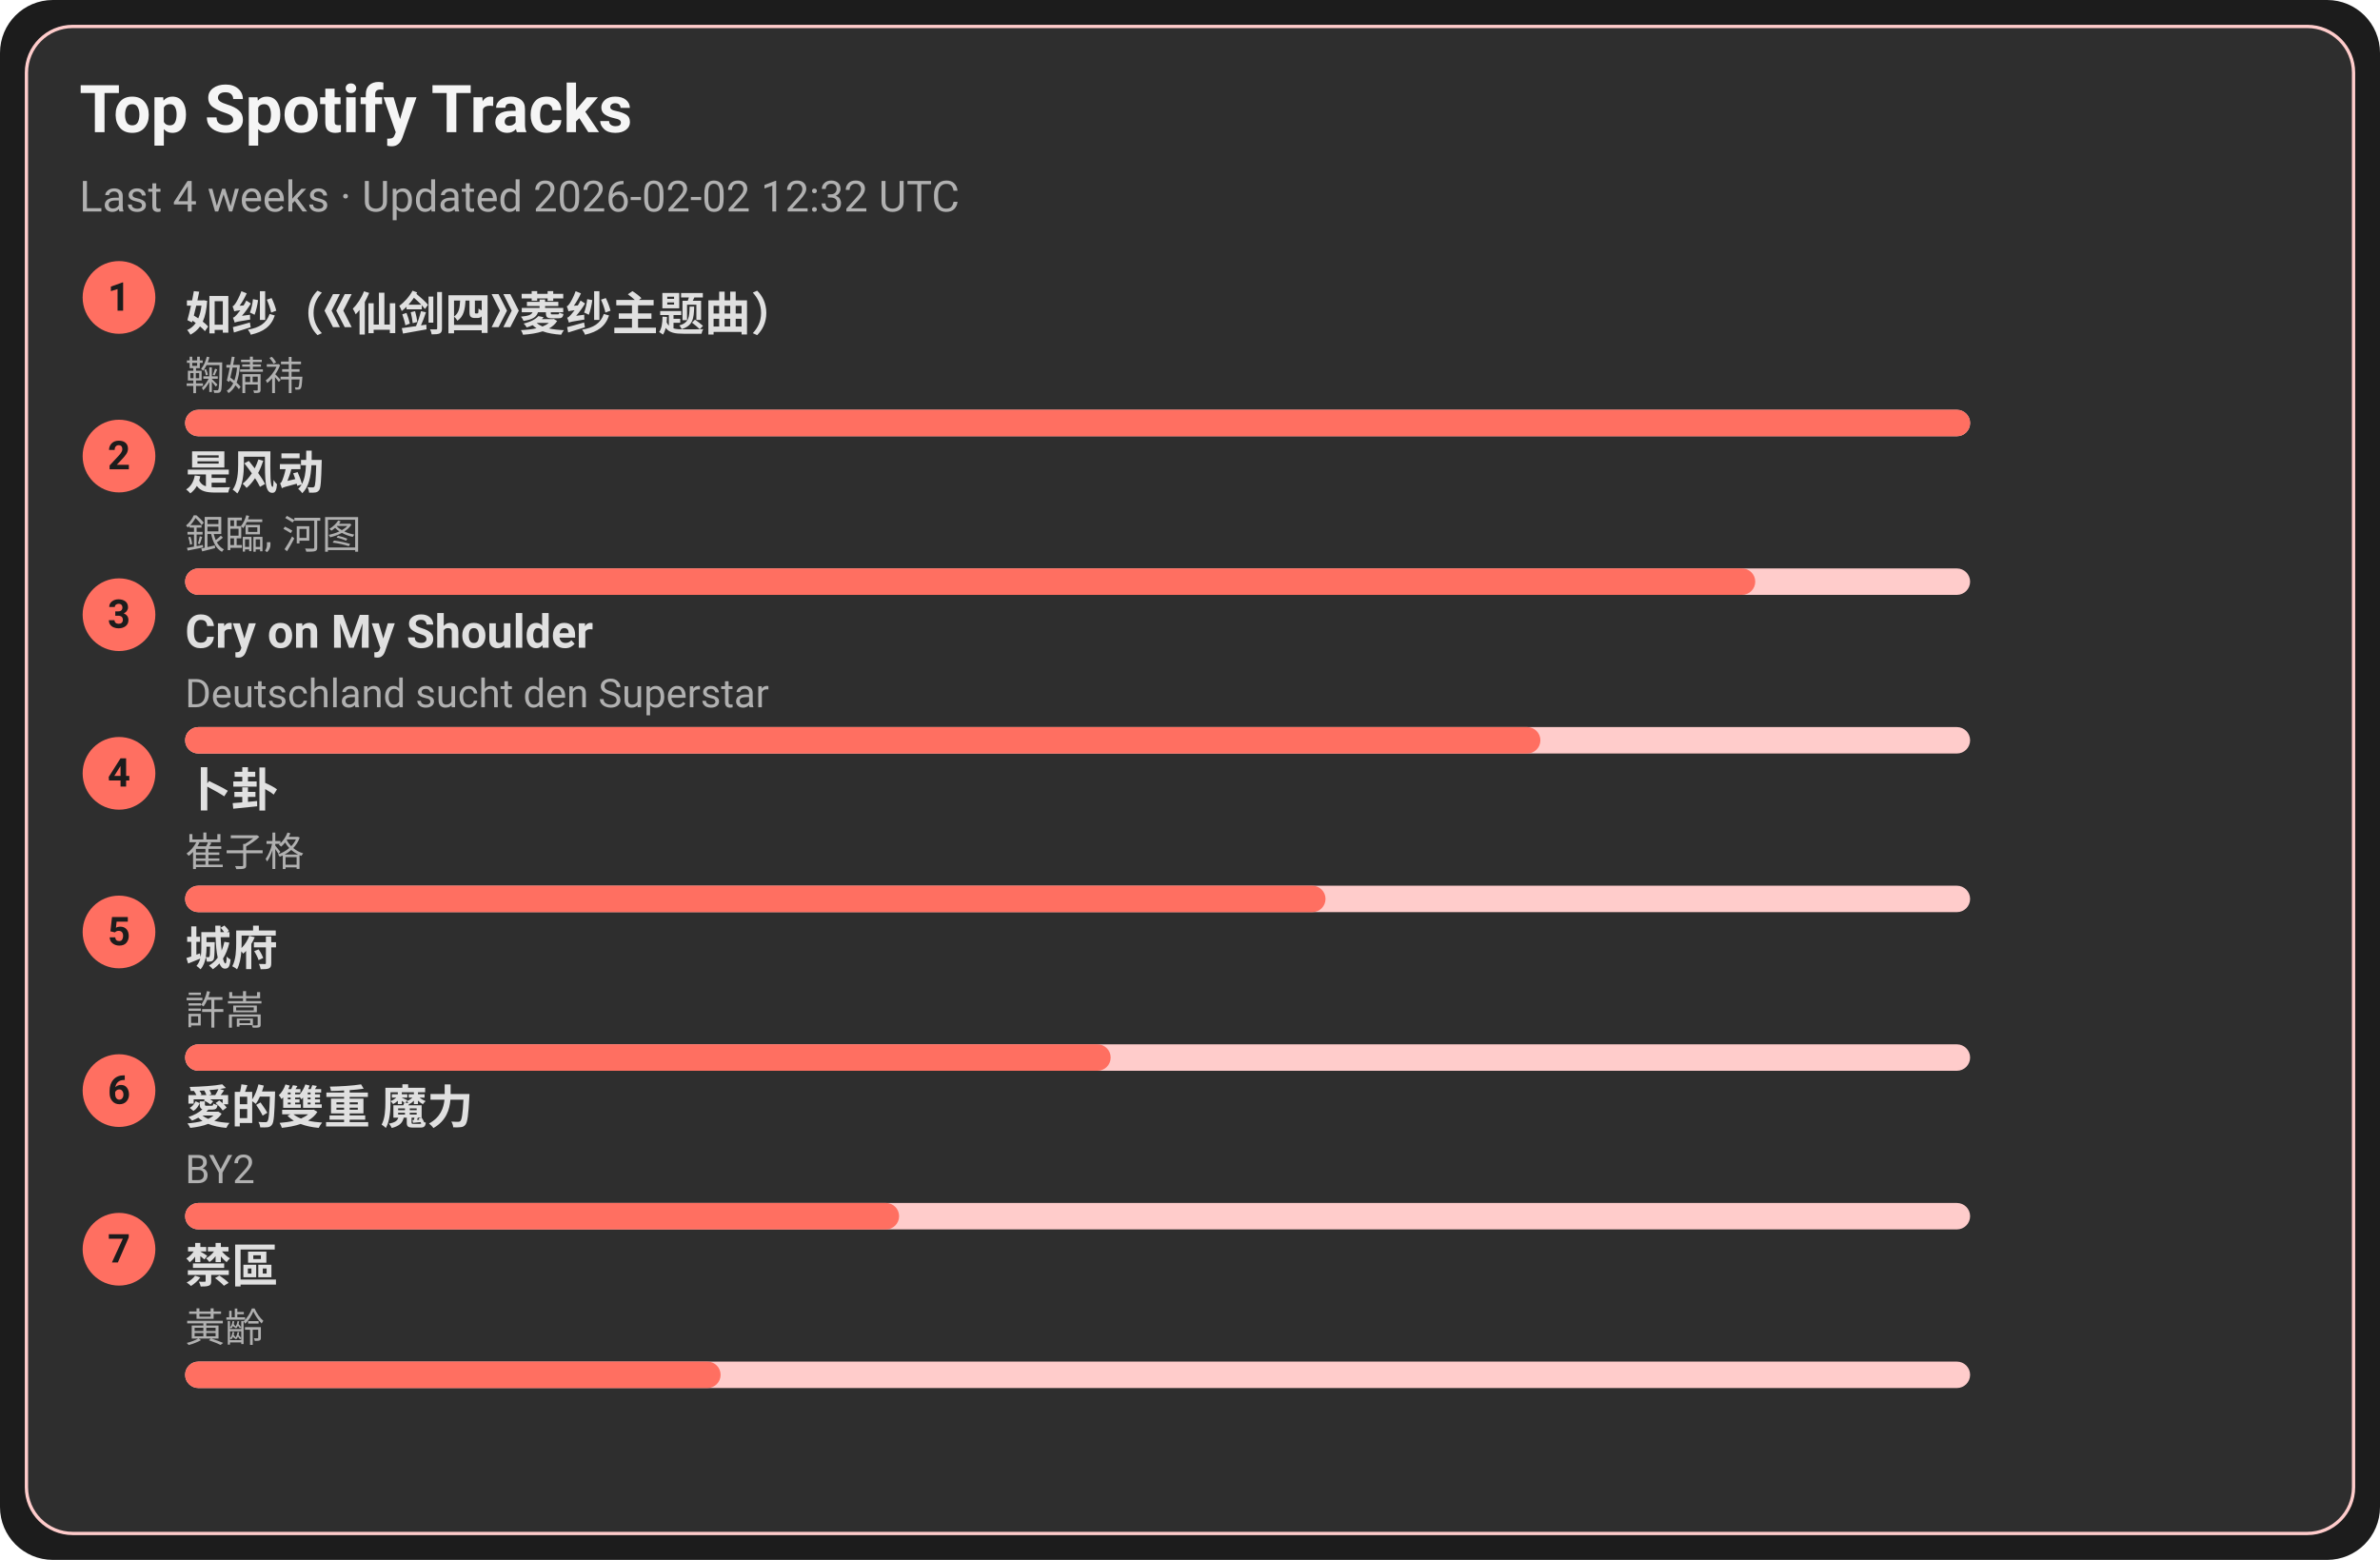
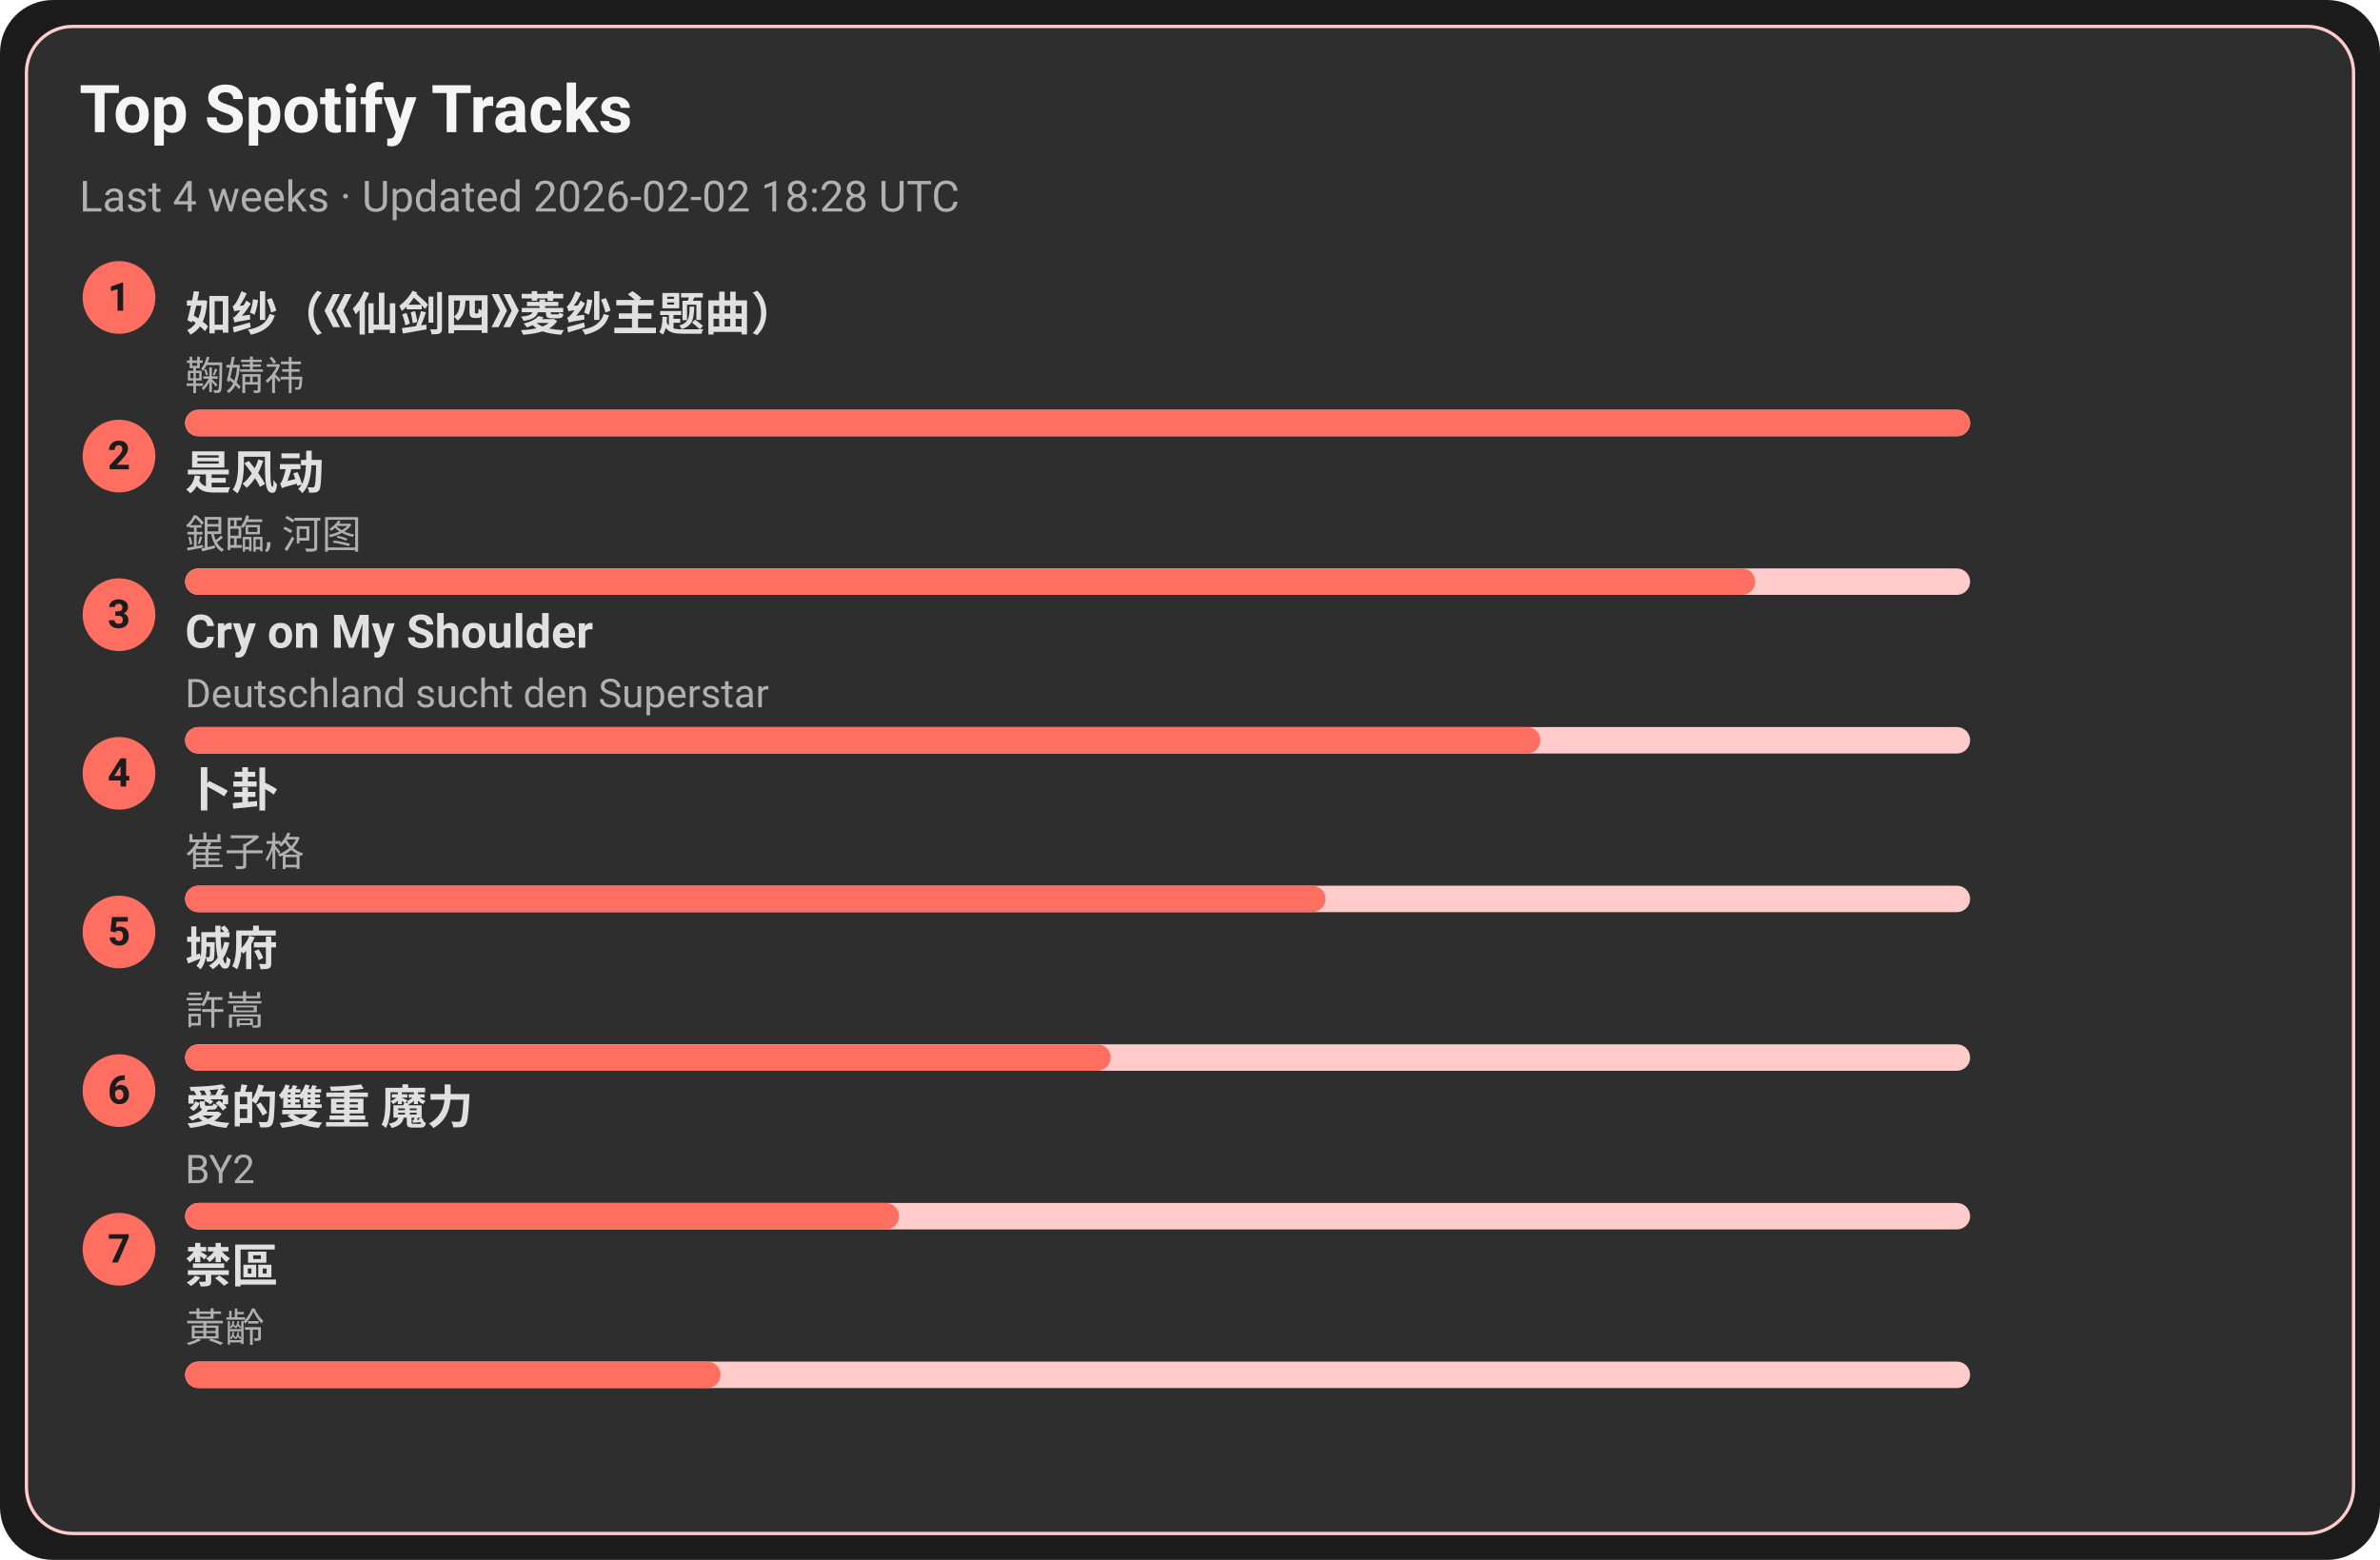
<svg xmlns="http://www.w3.org/2000/svg" width="720" height="472" viewBox="0 0 720 472">
  <style>text{font-family:-apple-system,BlinkMacSystemFont,Segoe UI,Roboto,Ubuntu,Helvetica Neue,Arial,Noto Sans,sans-serif}</style>
  <rect width="720" height="472" rx="16" fill="#1c1c1c" />
  <rect x="8" y="8" width="704" height="456" rx="14" fill="#2e2e2e" stroke="#ffcccb" />
  <text x="24" y="40" font-size="20" fill="#f5f5f5" font-weight="600">Top Spotify Tracks</text>
-   <text x="24" y="64" font-size="13" fill="#b0b0b0">Last 4 weeks · Updated 2026-02-02 12:32 UTC</text>
+   <text x="24" y="64" font-size="13" fill="#b0b0b0">Last 4 weeks · Updated 2026-02-02 18:28 UTC</text>
  <circle cx="36" cy="90" r="11" fill="#ff6f61" />
  <text x="36" y="94" text-anchor="middle" font-size="12" fill="#1c1c1c" font-weight="700">1</text>
  <a href="https://open.spotify.com/track/69FUNgvEVkNbHq43lgvdme" target="_blank" rel="noopener noreferrer">
    <text x="56" y="100" font-size="14" fill="#e0e0e0" font-weight="600">如纱（《仙剑四》菱纱主题曲）</text>
  </a>
  <text x="56" y="118" font-size="12" fill="#b0b0b0">鞠婧祎</text>
  <rect x="56" y="124" width="540" height="8" rx="4" fill="#ffcccb" />
  <rect x="56" y="124" width="540" height="8" rx="4" fill="#ff6f61" />
  <circle cx="36" cy="138" r="11" fill="#ff6f61" />
  <text x="36" y="142" text-anchor="middle" font-size="12" fill="#1c1c1c" font-weight="700">2</text>
  <a href="https://open.spotify.com/track/3lePQ8c4jq7bTePsXEmslh" target="_blank" rel="noopener noreferrer">
    <text x="56" y="148" font-size="14" fill="#e0e0e0" font-weight="600">是风动</text>
  </a>
  <text x="56" y="166" font-size="12" fill="#b0b0b0">銀臨, 河图</text>
  <rect x="56" y="172" width="540" height="8" rx="4" fill="#ffcccb" />
  <rect x="56" y="172" width="475" height="8" rx="4" fill="#ff6f61" />
  <circle cx="36" cy="186" r="11" fill="#ff6f61" />
  <text x="36" y="190" text-anchor="middle" font-size="12" fill="#1c1c1c" font-weight="700">3</text>
  <a href="https://open.spotify.com/track/6usmG2MoD0C0Lc2pNgCVWV" target="_blank" rel="noopener noreferrer">
    <text x="56" y="196" font-size="14" fill="#e0e0e0" font-weight="600">Cry on My Shoulder</text>
  </a>
  <text x="56" y="214" font-size="12" fill="#b0b0b0">Deutschland sucht den Superstar</text>
  <rect x="56" y="220" width="540" height="8" rx="4" fill="#ffcccb" />
  <rect x="56" y="220" width="410" height="8" rx="4" fill="#ff6f61" />
  <circle cx="36" cy="234" r="11" fill="#ff6f61" />
  <text x="36" y="238" text-anchor="middle" font-size="12" fill="#1c1c1c" font-weight="700">4</text>
  <a href="https://open.spotify.com/track/4ToeYifpQaikbYa7krOD6s" target="_blank" rel="noopener noreferrer">
    <text x="56" y="244" font-size="14" fill="#e0e0e0" font-weight="600">卜卦</text>
  </a>
  <text x="56" y="262" font-size="12" fill="#b0b0b0">崔子格</text>
  <rect x="56" y="268" width="540" height="8" rx="4" fill="#ffcccb" />
  <rect x="56" y="268" width="345" height="8" rx="4" fill="#ff6f61" />
  <circle cx="36" cy="282" r="11" fill="#ff6f61" />
  <text x="36" y="286" text-anchor="middle" font-size="12" fill="#1c1c1c" font-weight="700">5</text>
  <a href="https://open.spotify.com/track/4AmlSf7hye0QVpnHCcEoEw" target="_blank" rel="noopener noreferrer">
    <text x="56" y="292" font-size="14" fill="#e0e0e0" font-weight="600">城府</text>
  </a>
  <text x="56" y="310" font-size="12" fill="#b0b0b0">許嵩</text>
  <rect x="56" y="316" width="540" height="8" rx="4" fill="#ffcccb" />
  <rect x="56" y="316" width="280" height="8" rx="4" fill="#ff6f61" />
  <circle cx="36" cy="330" r="11" fill="#ff6f61" />
  <text x="36" y="334" text-anchor="middle" font-size="12" fill="#1c1c1c" font-weight="700">6</text>
  <a href="https://open.spotify.com/track/0yYmS4k3R0TTdDhvOBxRVp" target="_blank" rel="noopener noreferrer">
    <text x="56" y="340" font-size="14" fill="#e0e0e0" font-weight="600">愛的雙重 魔力</text>
  </a>
  <text x="56" y="358" font-size="12" fill="#b0b0b0">BY2</text>
  <rect x="56" y="364" width="540" height="8" rx="4" fill="#ffcccb" />
  <rect x="56" y="364" width="216" height="8" rx="4" fill="#ff6f61" />
  <circle cx="36" cy="378" r="11" fill="#ff6f61" />
  <text x="36" y="382" text-anchor="middle" font-size="12" fill="#1c1c1c" font-weight="700">7</text>
  <a href="https://open.spotify.com/track/5HAMeMgu9hGL5a8ZwNz6cp" target="_blank" rel="noopener noreferrer">
    <text x="56" y="388" font-size="14" fill="#e0e0e0" font-weight="600">禁區</text>
  </a>
  <text x="56" y="406" font-size="12" fill="#b0b0b0">黃齡</text>
  <rect x="56" y="412" width="540" height="8" rx="4" fill="#ffcccb" />
  <rect x="56" y="412" width="162" height="8" rx="4" fill="#ff6f61" />
</svg>
